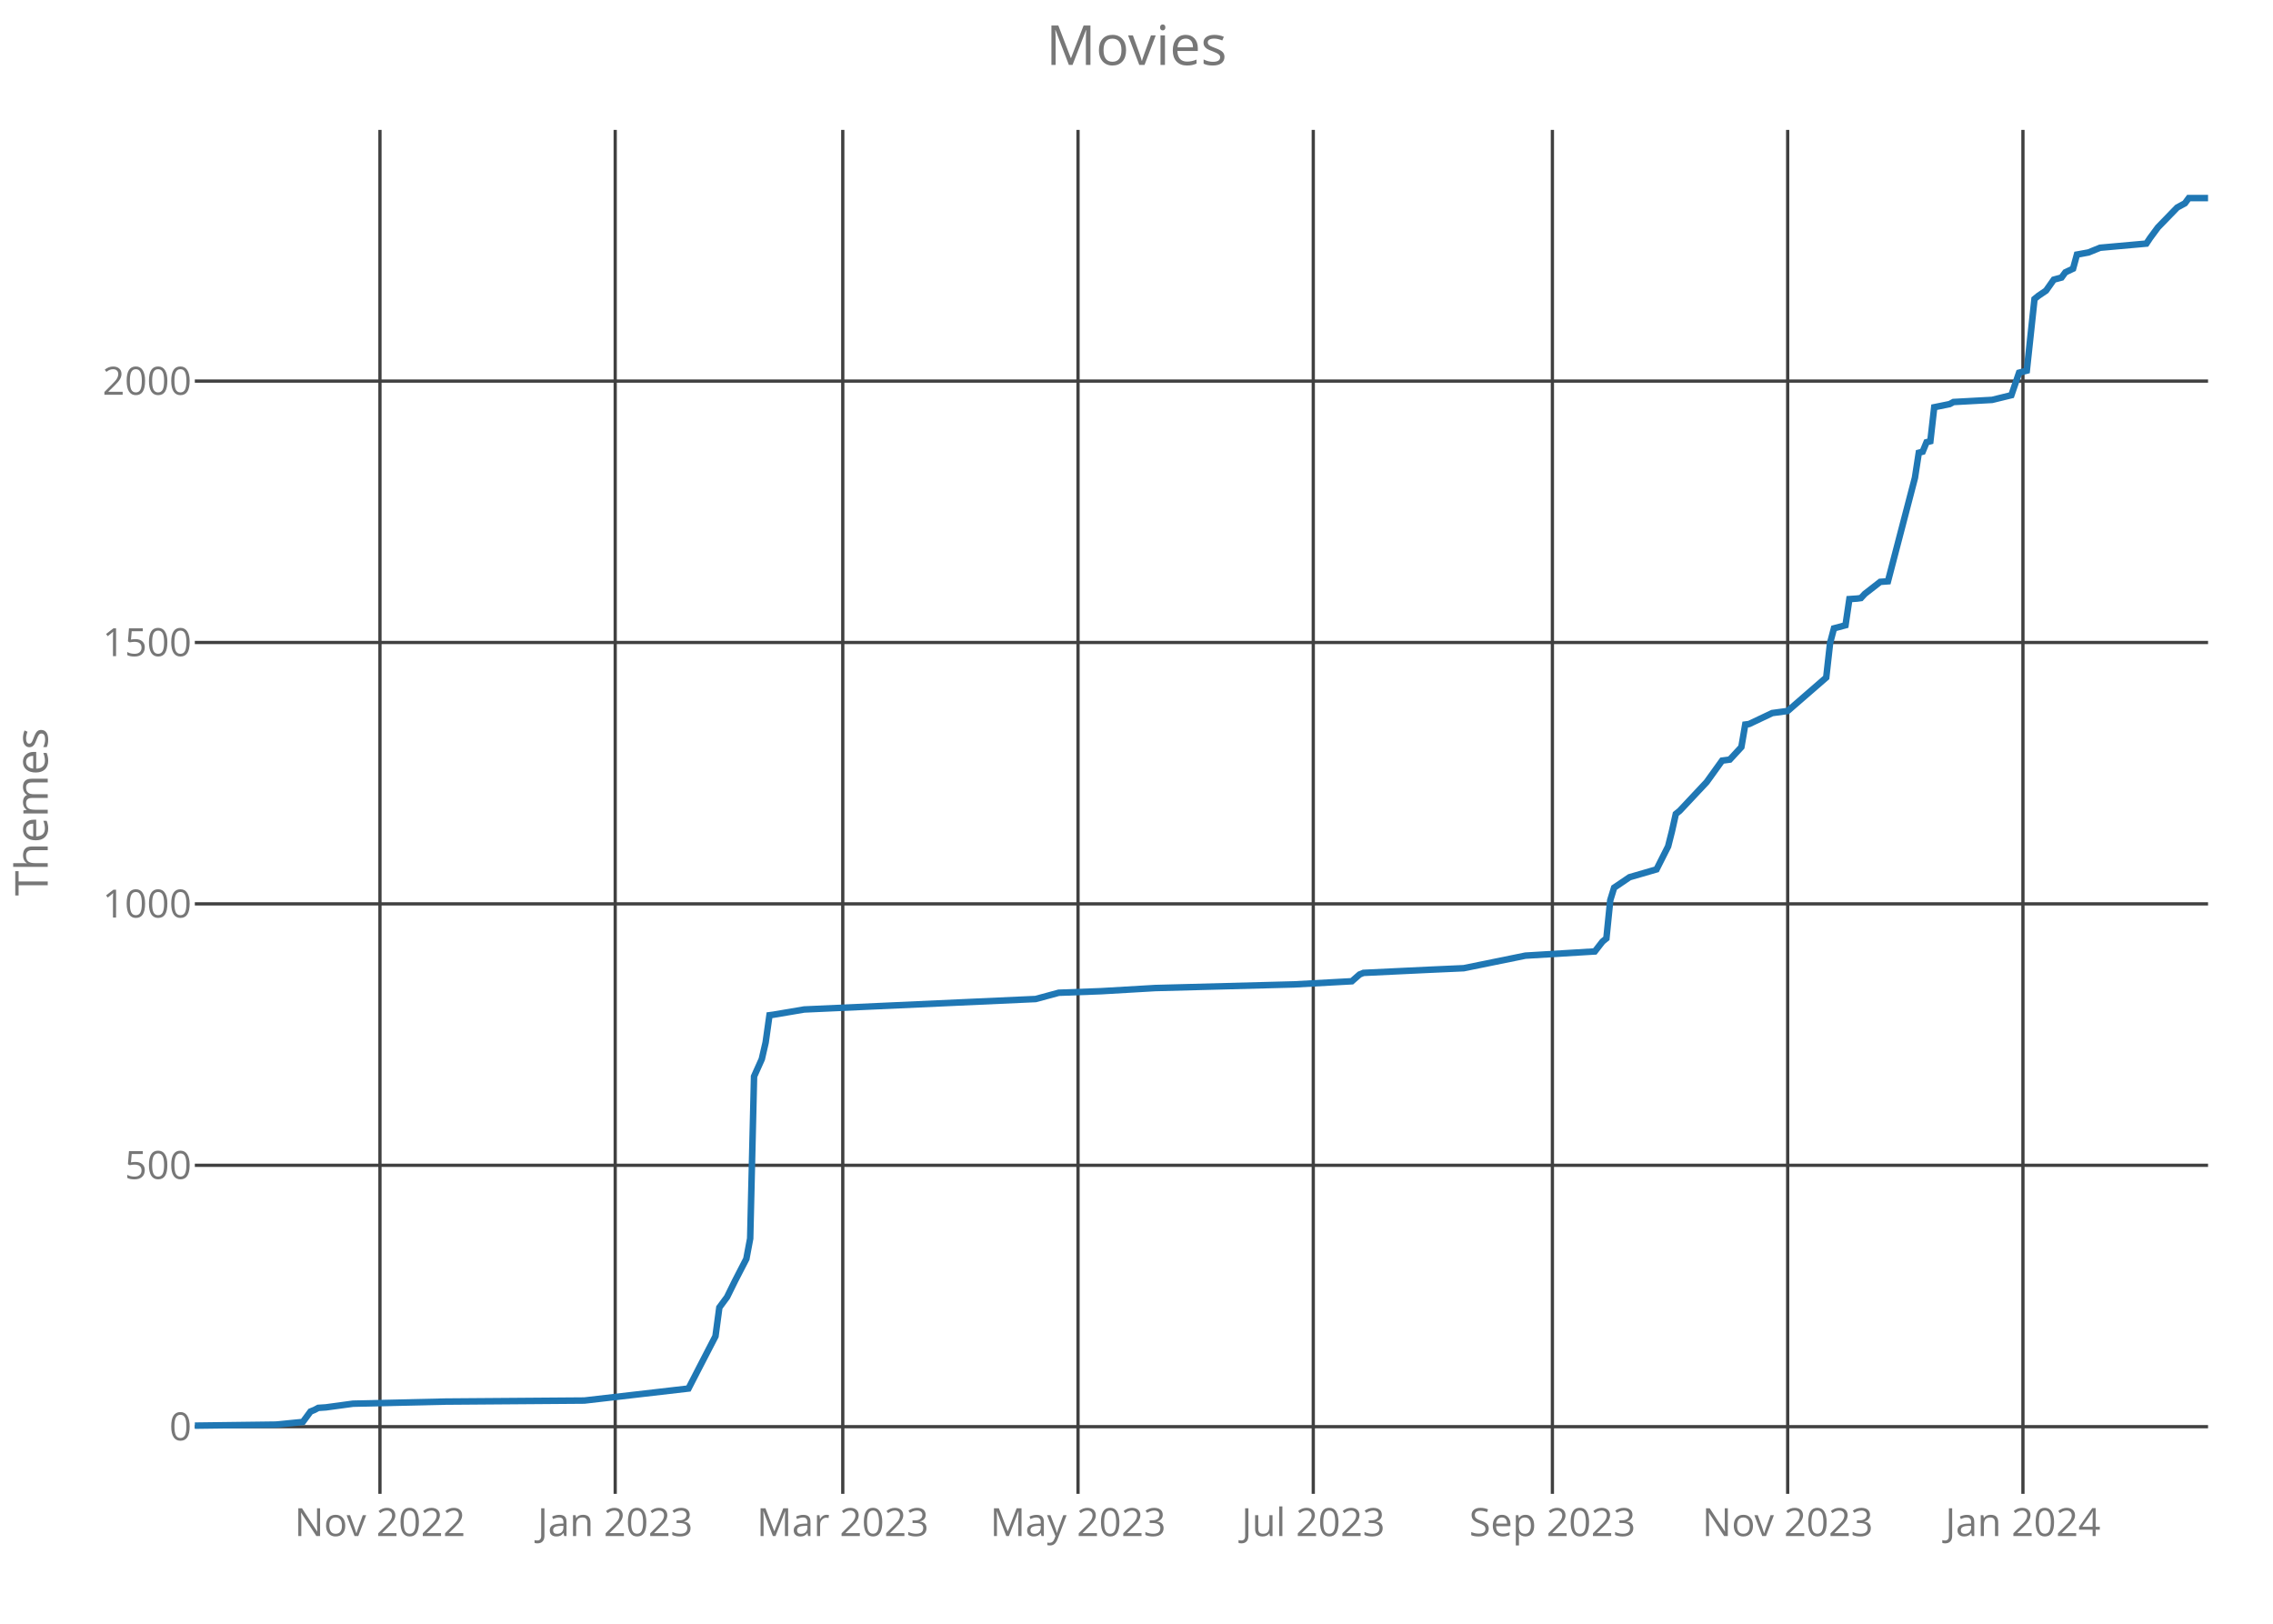
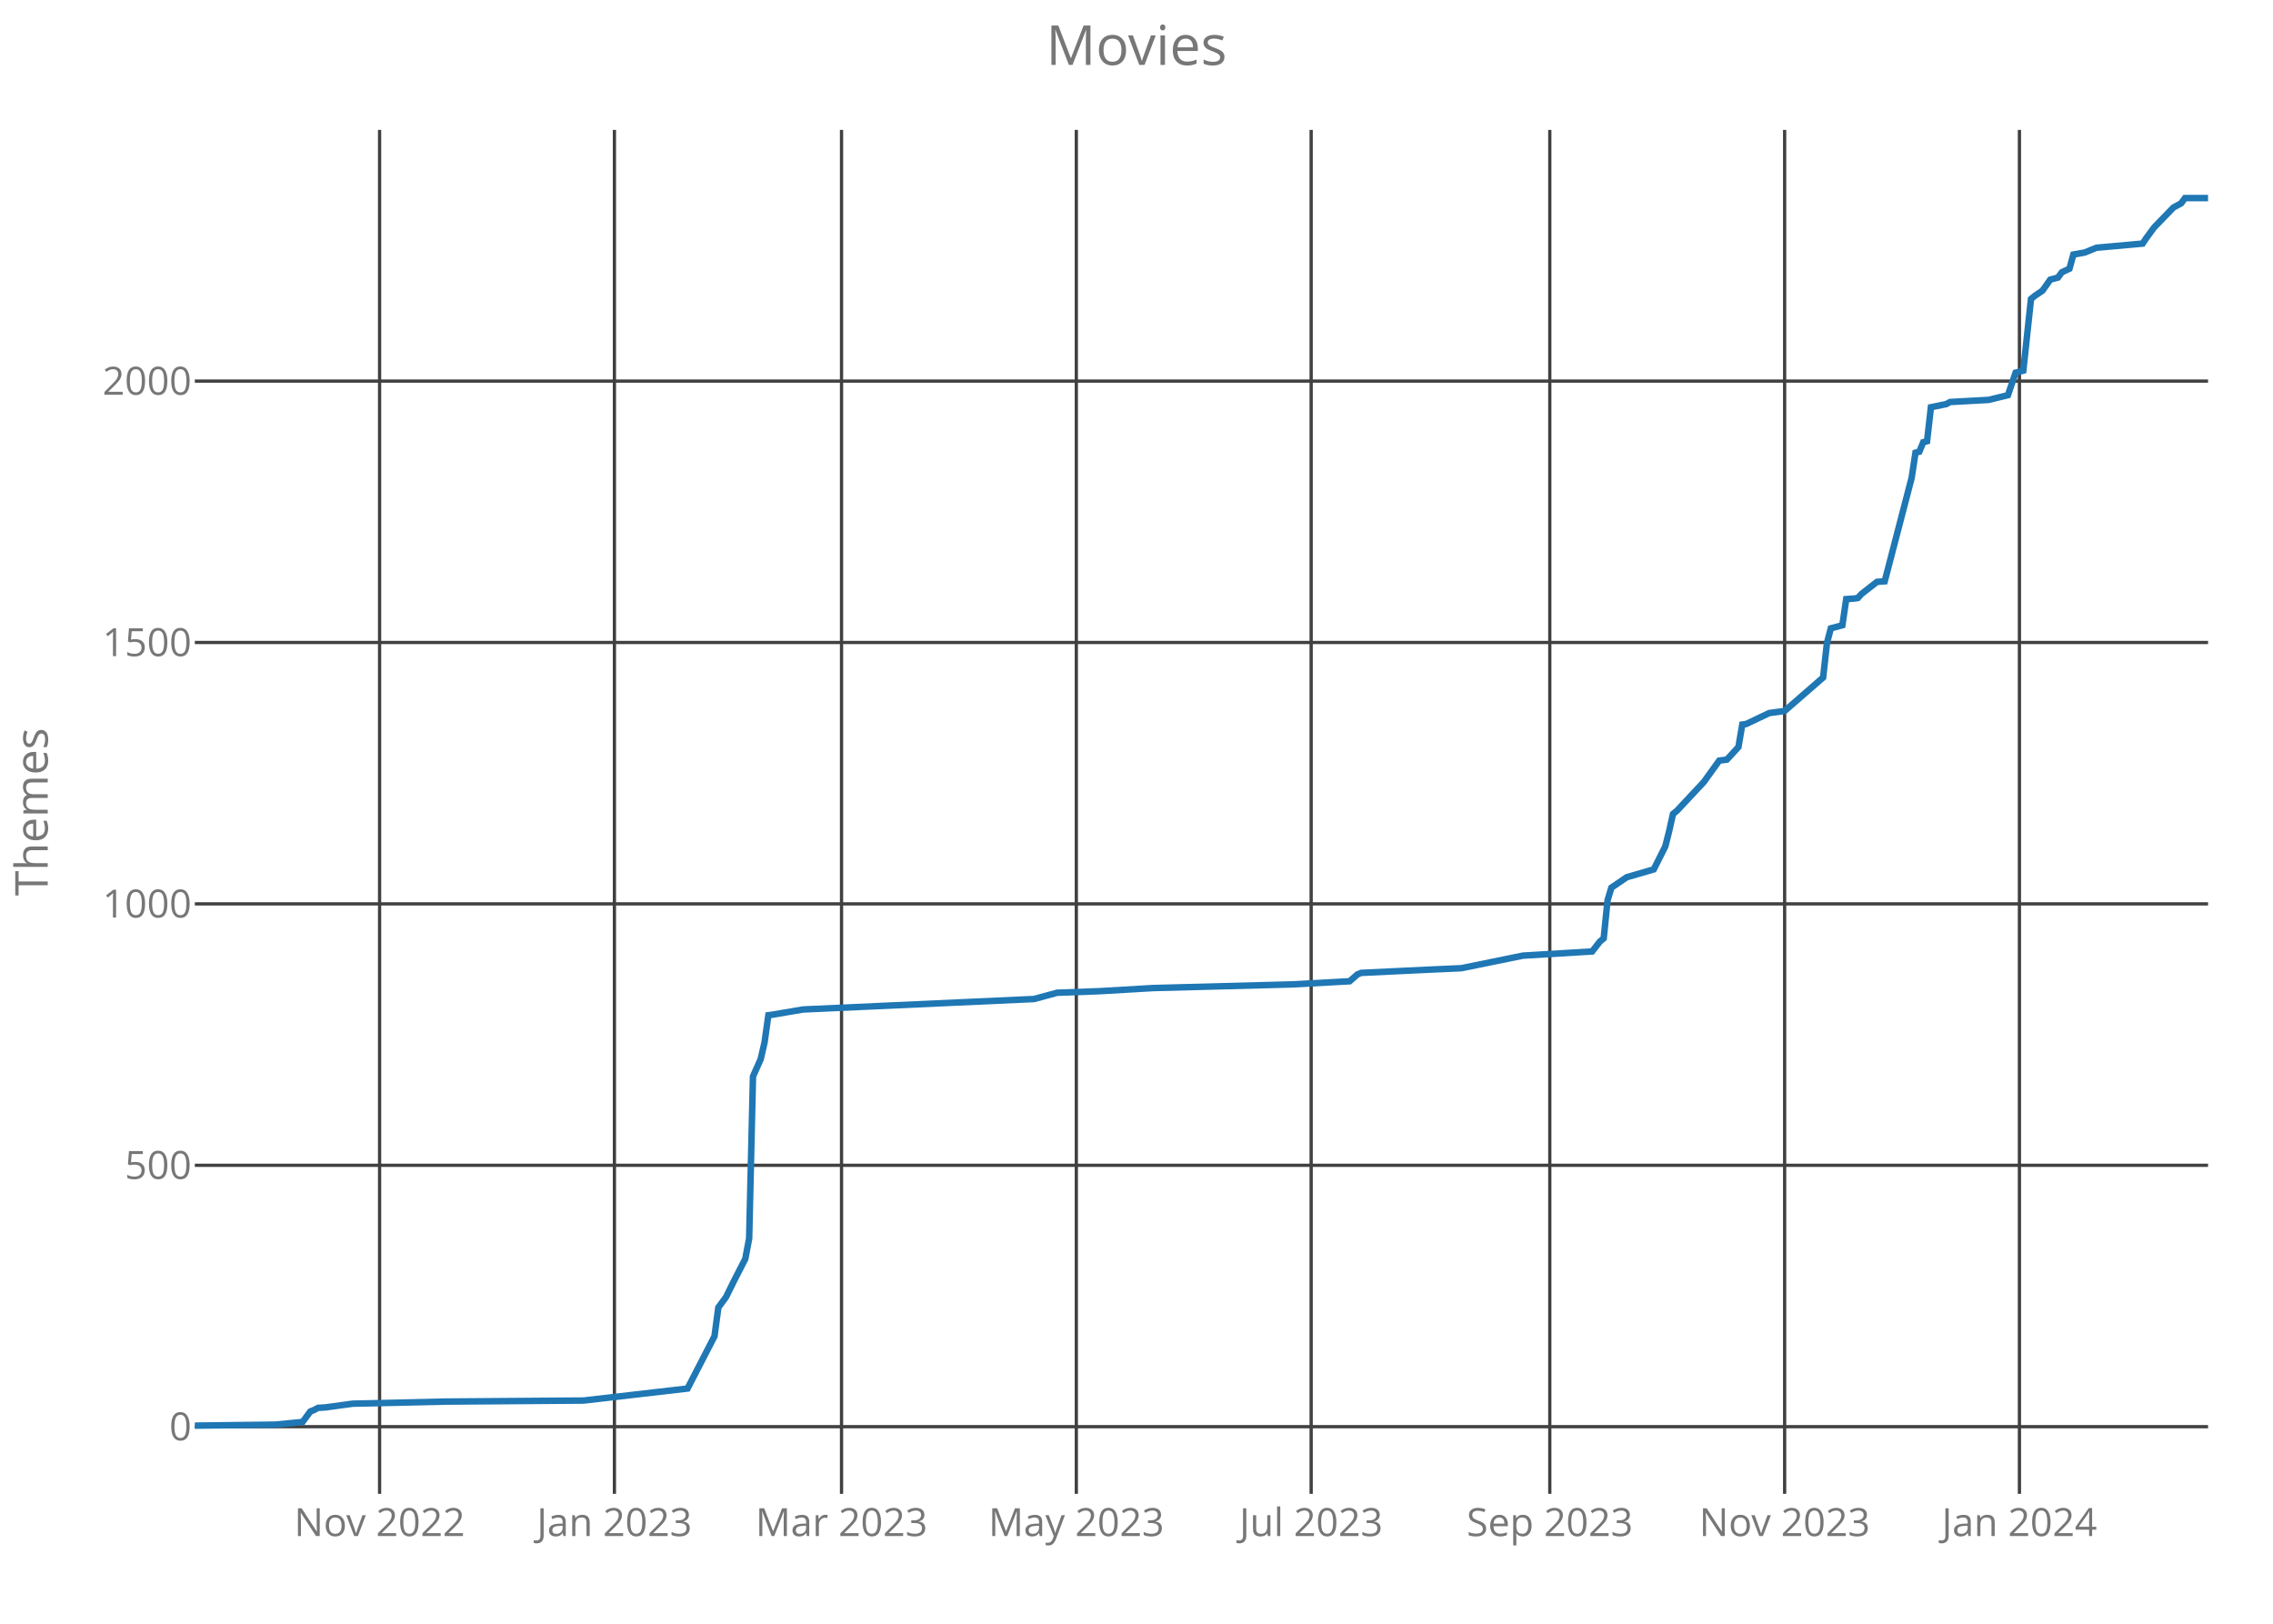
<svg xmlns="http://www.w3.org/2000/svg" class="main-svg" width="700" height="500" style="" viewBox="0 0 700 500">
  <rect x="0" y="0" width="700" height="500" style="fill: rgb(0, 0, 0); fill-opacity: 0;" />
-   <defs id="defs-35245e">
+   <defs id="defs-2cc60e">
    <g class="clips">
-       <clipPath id="clip35245exyplot" class="plotclip">
+       <clipPath id="clip2cc60exyplot" class="plotclip">
        <rect width="620" height="420" />
      </clipPath>
-       <clipPath class="axesclip" id="clip35245ex">
+       <clipPath class="axesclip" id="clip2cc60ex">
        <rect x="60" y="0" width="620" height="500" />
      </clipPath>
-       <clipPath class="axesclip" id="clip35245ey">
+       <clipPath class="axesclip" id="clip2cc60ey">
        <rect x="0" y="40" width="700" height="420" />
      </clipPath>
-       <clipPath class="axesclip" id="clip35245exy">
+       <clipPath class="axesclip" id="clip2cc60exy">
        <rect x="60" y="40" width="620" height="420" />
      </clipPath>
    </g>
    <g class="gradients" />
  </defs>
  <g class="bglayer">
    <rect class="bg" x="60" y="40" width="620" height="420" style="fill: rgb(0, 0, 0); fill-opacity: 0; stroke-width: 0;" />
  </g>
  <g class="layer-below">
    <g class="imagelayer" />
    <g class="shapelayer" />
  </g>
  <g class="cartesianlayer">
    <g class="subplot xy">
      <g class="layer-subplot">
        <g class="shapelayer" />
        <g class="imagelayer" />
      </g>
      <g class="gridlayer">
        <g class="x">
-           <path class="xgrid crisp" transform="translate(117.01,0)" d="M0,40v420" style="stroke: rgb(64, 64, 64); stroke-opacity: 1; stroke-width: 1px;" />
-           <path class="xgrid crisp" transform="translate(189.46,0)" d="M0,40v420" style="stroke: rgb(64, 64, 64); stroke-opacity: 1; stroke-width: 1px;" />
-           <path class="xgrid crisp" transform="translate(259.54,0)" d="M0,40v420" style="stroke: rgb(64, 64, 64); stroke-opacity: 1; stroke-width: 1px;" />
-           <path class="xgrid crisp" transform="translate(331.99,0)" d="M0,40v420" style="stroke: rgb(64, 64, 64); stroke-opacity: 1; stroke-width: 1px;" />
-           <path class="xgrid crisp" transform="translate(404.44,0)" d="M0,40v420" style="stroke: rgb(64, 64, 64); stroke-opacity: 1; stroke-width: 1px;" />
-           <path class="xgrid crisp" transform="translate(478.08,0)" d="M0,40v420" style="stroke: rgb(64, 64, 64); stroke-opacity: 1; stroke-width: 1px;" />
-           <path class="xgrid crisp" transform="translate(550.54,0)" d="M0,40v420" style="stroke: rgb(64, 64, 64); stroke-opacity: 1; stroke-width: 1px;" />
-           <path class="xgrid crisp" transform="translate(622.99,0)" d="M0,40v420" style="stroke: rgb(64, 64, 64); stroke-opacity: 1; stroke-width: 1px;" />
+           <path class="xgrid crisp" transform="translate(116.9,0)" d="M0,40v420" style="stroke: rgb(64, 64, 64); stroke-opacity: 1; stroke-width: 1px;" />
+           <path class="xgrid crisp" transform="translate(189.22,0)" d="M0,40v420" style="stroke: rgb(64, 64, 64); stroke-opacity: 1; stroke-width: 1px;" />
+           <path class="xgrid crisp" transform="translate(259.16,0)" d="M0,40v420" style="stroke: rgb(64, 64, 64); stroke-opacity: 1; stroke-width: 1px;" />
+           <path class="xgrid crisp" transform="translate(331.47,0)" d="M0,40v420" style="stroke: rgb(64, 64, 64); stroke-opacity: 1; stroke-width: 1px;" />
+           <path class="xgrid crisp" transform="translate(403.79,0)" d="M0,40v420" style="stroke: rgb(64, 64, 64); stroke-opacity: 1; stroke-width: 1px;" />
+           <path class="xgrid crisp" transform="translate(477.28,0)" d="M0,40v420" style="stroke: rgb(64, 64, 64); stroke-opacity: 1; stroke-width: 1px;" />
+           <path class="xgrid crisp" transform="translate(549.6,0)" d="M0,40v420" style="stroke: rgb(64, 64, 64); stroke-opacity: 1; stroke-width: 1px;" />
+           <path class="xgrid crisp" transform="translate(621.91,0)" d="M0,40v420" style="stroke: rgb(64, 64, 64); stroke-opacity: 1; stroke-width: 1px;" />
        </g>
        <g class="y">
          <path class="ygrid crisp" transform="translate(0,439.32)" d="M60,0h620" style="stroke: rgb(64, 64, 64); stroke-opacity: 1; stroke-width: 1px;" />
          <path class="ygrid crisp" transform="translate(0,358.83)" d="M60,0h620" style="stroke: rgb(64, 64, 64); stroke-opacity: 1; stroke-width: 1px;" />
          <path class="ygrid crisp" transform="translate(0,278.33)" d="M60,0h620" style="stroke: rgb(64, 64, 64); stroke-opacity: 1; stroke-width: 1px;" />
          <path class="ygrid crisp" transform="translate(0,197.84)" d="M60,0h620" style="stroke: rgb(64, 64, 64); stroke-opacity: 1; stroke-width: 1px;" />
          <path class="ygrid crisp" transform="translate(0,117.35)" d="M60,0h620" style="stroke: rgb(64, 64, 64); stroke-opacity: 1; stroke-width: 1px;" />
        </g>
      </g>
      <g class="zerolinelayer" />
      <path class="xlines-below crisp" d="M0,0" style="fill: none;" />
      <path class="ylines-below crisp" d="M0,0" style="fill: none;" />
      <g class="overlines-below" />
      <g class="xaxislayer-below">
        <g class="xtick">
-           <text text-anchor="middle" x="0" y="473" transform="translate(117.01,0)" style="font-family: 'Open Sans'; font-size: 12px; fill: rgb(119, 119, 119); fill-opacity: 1; white-space: pre;">Nov 2022</text>
+           <text text-anchor="middle" x="0" y="473" transform="translate(116.9,0)" style="font-family: 'Open Sans'; font-size: 12px; fill: rgb(119, 119, 119); fill-opacity: 1; white-space: pre;">Nov 2022</text>
        </g>
        <g class="xtick">
-           <text text-anchor="middle" x="0" y="473" transform="translate(189.46,0)" style="font-family: 'Open Sans'; font-size: 12px; fill: rgb(119, 119, 119); fill-opacity: 1; white-space: pre;">Jan 2023</text>
+           <text text-anchor="middle" x="0" y="473" transform="translate(189.22,0)" style="font-family: 'Open Sans'; font-size: 12px; fill: rgb(119, 119, 119); fill-opacity: 1; white-space: pre;">Jan 2023</text>
        </g>
        <g class="xtick">
-           <text text-anchor="middle" x="0" y="473" transform="translate(259.54,0)" style="font-family: 'Open Sans'; font-size: 12px; fill: rgb(119, 119, 119); fill-opacity: 1; white-space: pre;">Mar 2023</text>
+           <text text-anchor="middle" x="0" y="473" transform="translate(259.16,0)" style="font-family: 'Open Sans'; font-size: 12px; fill: rgb(119, 119, 119); fill-opacity: 1; white-space: pre;">Mar 2023</text>
        </g>
        <g class="xtick">
-           <text text-anchor="middle" x="0" y="473" transform="translate(331.99,0)" style="font-family: 'Open Sans'; font-size: 12px; fill: rgb(119, 119, 119); fill-opacity: 1; white-space: pre;">May 2023</text>
+           <text text-anchor="middle" x="0" y="473" transform="translate(331.47,0)" style="font-family: 'Open Sans'; font-size: 12px; fill: rgb(119, 119, 119); fill-opacity: 1; white-space: pre;">May 2023</text>
        </g>
        <g class="xtick">
-           <text text-anchor="middle" x="0" y="473" transform="translate(404.44,0)" style="font-family: 'Open Sans'; font-size: 12px; fill: rgb(119, 119, 119); fill-opacity: 1; white-space: pre;">Jul 2023</text>
+           <text text-anchor="middle" x="0" y="473" transform="translate(403.79,0)" style="font-family: 'Open Sans'; font-size: 12px; fill: rgb(119, 119, 119); fill-opacity: 1; white-space: pre;">Jul 2023</text>
        </g>
        <g class="xtick">
-           <text text-anchor="middle" x="0" y="473" transform="translate(478.08,0)" style="font-family: 'Open Sans'; font-size: 12px; fill: rgb(119, 119, 119); fill-opacity: 1; white-space: pre;">Sep 2023</text>
+           <text text-anchor="middle" x="0" y="473" transform="translate(477.28,0)" style="font-family: 'Open Sans'; font-size: 12px; fill: rgb(119, 119, 119); fill-opacity: 1; white-space: pre;">Sep 2023</text>
        </g>
        <g class="xtick">
-           <text text-anchor="middle" x="0" y="473" transform="translate(550.54,0)" style="font-family: 'Open Sans'; font-size: 12px; fill: rgb(119, 119, 119); fill-opacity: 1; white-space: pre;">Nov 2023</text>
+           <text text-anchor="middle" x="0" y="473" transform="translate(549.6,0)" style="font-family: 'Open Sans'; font-size: 12px; fill: rgb(119, 119, 119); fill-opacity: 1; white-space: pre;">Nov 2023</text>
        </g>
        <g class="xtick">
-           <text text-anchor="middle" x="0" y="473" transform="translate(622.99,0)" style="font-family: 'Open Sans'; font-size: 12px; fill: rgb(119, 119, 119); fill-opacity: 1; white-space: pre;">Jan 2024</text>
+           <text text-anchor="middle" x="0" y="473" transform="translate(621.91,0)" style="font-family: 'Open Sans'; font-size: 12px; fill: rgb(119, 119, 119); fill-opacity: 1; white-space: pre;">Jan 2024</text>
        </g>
      </g>
      <g class="yaxislayer-below">
        <g class="ytick">
          <text text-anchor="end" x="59" y="4.2" transform="translate(0,439.32)" style="font-family: 'Open Sans'; font-size: 12px; fill: rgb(119, 119, 119); fill-opacity: 1; white-space: pre;">0</text>
        </g>
        <g class="ytick">
          <text text-anchor="end" x="59" y="4.2" transform="translate(0,358.83)" style="font-family: 'Open Sans'; font-size: 12px; fill: rgb(119, 119, 119); fill-opacity: 1; white-space: pre;">500</text>
        </g>
        <g class="ytick">
          <text text-anchor="end" x="59" y="4.2" transform="translate(0,278.33)" style="font-family: 'Open Sans'; font-size: 12px; fill: rgb(119, 119, 119); fill-opacity: 1; white-space: pre;">1000</text>
        </g>
        <g class="ytick">
          <text text-anchor="end" x="59" y="4.2" transform="translate(0,197.84)" style="font-family: 'Open Sans'; font-size: 12px; fill: rgb(119, 119, 119); fill-opacity: 1; white-space: pre;">1500</text>
        </g>
        <g class="ytick">
          <text text-anchor="end" x="59" y="4.2" transform="translate(0,117.35)" style="font-family: 'Open Sans'; font-size: 12px; fill: rgb(119, 119, 119); fill-opacity: 1; white-space: pre;">2000</text>
        </g>
      </g>
      <g class="overaxes-below" />
-       <g class="plot" transform="translate(60,40)" clip-path="url('#clip35245exyplot')">
+       <g class="plot" transform="translate(60,40)" clip-path="url('#clip2cc60exyplot')">
        <g class="scatterlayer mlayer">
-           <g class="trace scatter tracec097ad" style="stroke-miterlimit: 2; opacity: 1;">
+           <g class="trace scatter trace4b5c79" style="stroke-miterlimit: 2; opacity: 1;">
            <g class="fills" />
            <g class="errorbars" />
            <g class="lines">
-               <path class="js-line" d="M0,399L24.94,398.68L33.26,397.87L35.63,394.65L36.82,394.17L38.01,393.53L40.38,393.37L48.7,392.24L77.2,391.59L119.96,391.27L152.03,387.57L155.59,380.65L160.34,371.47L161.53,362.62L163.91,359.4L166.28,354.57L169.85,347.64L171.03,341.37L172.22,291.46L174.6,286.15L175.79,281L176.97,272.62L178.16,272.46L187.66,270.85L258.93,267.63L266.05,265.7L279.12,265.22L295.75,264.25L338.51,263.13L356.32,262.16L358.7,260.07L359.89,259.58L380.08,258.62L390.77,258.14L409.77,254.27L431.15,252.98L433.52,249.93L434.71,248.96L435.9,237.21L437.09,233.34L438.28,232.54L441.84,230.12L450.15,227.71L453.72,220.63L454.9,215.96L456.09,210.64L457.28,209.68L465.59,200.82L470.34,194.22L472.72,193.9L476.28,190.04L477.47,183.11L478.66,182.95L485.79,179.57L490.54,178.93L502.41,168.63L503.6,158L504.79,153.49L508.35,152.53L509.54,144.48L511.92,144.32L513.1,144.16L514.29,142.87L519.04,139.17L521.42,139L529.73,107.13L530.92,99.4L532.11,99.08L533.3,96.18L534.48,95.86L535.67,85.4L540.42,84.43L541.61,83.79L553.49,83.14L559.43,81.69L561.8,74.77L564.18,74.13L566.55,52.07L567.74,51.1L570.11,49.49L572.49,46.11L574.87,45.47L576.05,43.86L578.43,42.73L579.62,38.39L583.18,37.74L586.74,36.29L601,35.01L602.18,33.24L604.56,30.02L610.5,23.9L612.87,22.61L614.06,21L620,21" style="vector-effect: non-scaling-stroke; fill: none; stroke: rgb(31, 119, 180); stroke-opacity: 1; stroke-width: 2px; opacity: 1;" />
+               <path class="js-line" d="M0,399L24.89,398.68L33.19,397.87L35.56,394.65L36.75,394.17L37.93,393.53L40.31,393.37L48.6,392.24L77.06,391.59L119.73,391.27L151.74,387.57L155.3,380.65L160.04,371.47L161.22,362.62L163.59,359.4L165.97,354.57L169.52,347.64L170.71,341.37L171.89,291.46L174.26,286.15L175.45,281L176.63,272.62L177.82,272.46L187.3,270.85L258.43,267.63L265.54,265.7L278.59,265.22L295.18,264.25L337.86,263.13L355.64,262.16L358.01,260.07L359.2,259.58L379.35,258.62L390.02,258.14L408.99,254.27L430.33,252.98L432.7,249.93L433.88,248.96L435.07,237.21L436.25,233.34L437.44,232.54L440.99,230.12L449.29,227.71L452.85,220.63L454.03,215.96L455.22,210.64L456.41,209.68L464.7,200.82L469.45,194.22L471.82,193.9L475.37,190.04L476.56,183.11L477.74,182.95L484.86,179.57L489.6,178.93L501.45,168.63L502.64,158L503.82,153.49L507.38,152.53L508.57,144.48L510.94,144.32L512.12,144.16L513.31,142.87L518.05,139.17L520.42,139L528.72,107.13L529.9,99.4L531.09,99.08L532.28,96.18L533.46,95.86L534.65,85.4L539.39,84.43L540.57,83.79L552.43,83.14L558.36,81.69L560.73,74.77L563.1,74.13L565.47,52.07L566.65,51.1L569.02,49.49L571.4,46.11L573.77,45.47L574.95,43.86L577.32,42.73L578.51,38.39L582.07,37.74L585.62,36.29L599.85,35.01L601.03,33.24L603.4,30.02L609.33,23.9L611.7,22.61L612.89,21L620,21" style="vector-effect: non-scaling-stroke; fill: none; stroke: rgb(31, 119, 180); stroke-opacity: 1; stroke-width: 2px; opacity: 1;" />
            </g>
            <g class="points" />
            <g class="text" />
          </g>
        </g>
      </g>
      <g class="overplot" />
      <path class="xlines-above" />
      <path class="ylines-above" />
      <g class="overlines-above" />
      <g class="xaxislayer-above" />
      <g class="yaxislayer-above" />
      <g class="overaxes-above" />
    </g>
  </g>
  <g class="polarlayer" />
  <g class="ternarylayer" />
  <g class="geolayer" />
  <g class="funnelarealayer" />
  <g class="pielayer" />
  <g class="treemaplayer" />
  <g class="sunburstlayer" />
  <g class="glimages" />
-   <defs id="topdefs-35245e">
+   <defs id="topdefs-2cc60e">
    <g class="clips" />
  </defs>
  <g class="layer-above">
    <g class="imagelayer" />
    <g class="shapelayer" />
  </g>
  <g class="infolayer">
    <g class="g-gtitle">
      <text class="gtitle" x="350" y="20" text-anchor="middle" dy="0em" style="font-family: 'Open Sans'; font-size: 17px; fill: rgb(119, 119, 119); opacity: 1; font-weight: normal; white-space: pre;">Movies</text>
    </g>
    <g class="g-xtitle" />
    <g class="g-ytitle">
      <text class="ytitle" transform="rotate(-90,14.7,250)" x="14.7" y="250" text-anchor="middle" style="font-family: 'Open Sans'; font-size: 14px; fill: rgb(119, 119, 119); opacity: 1; font-weight: normal; white-space: pre;">Themes</text>
    </g>
  </g>
</svg>
